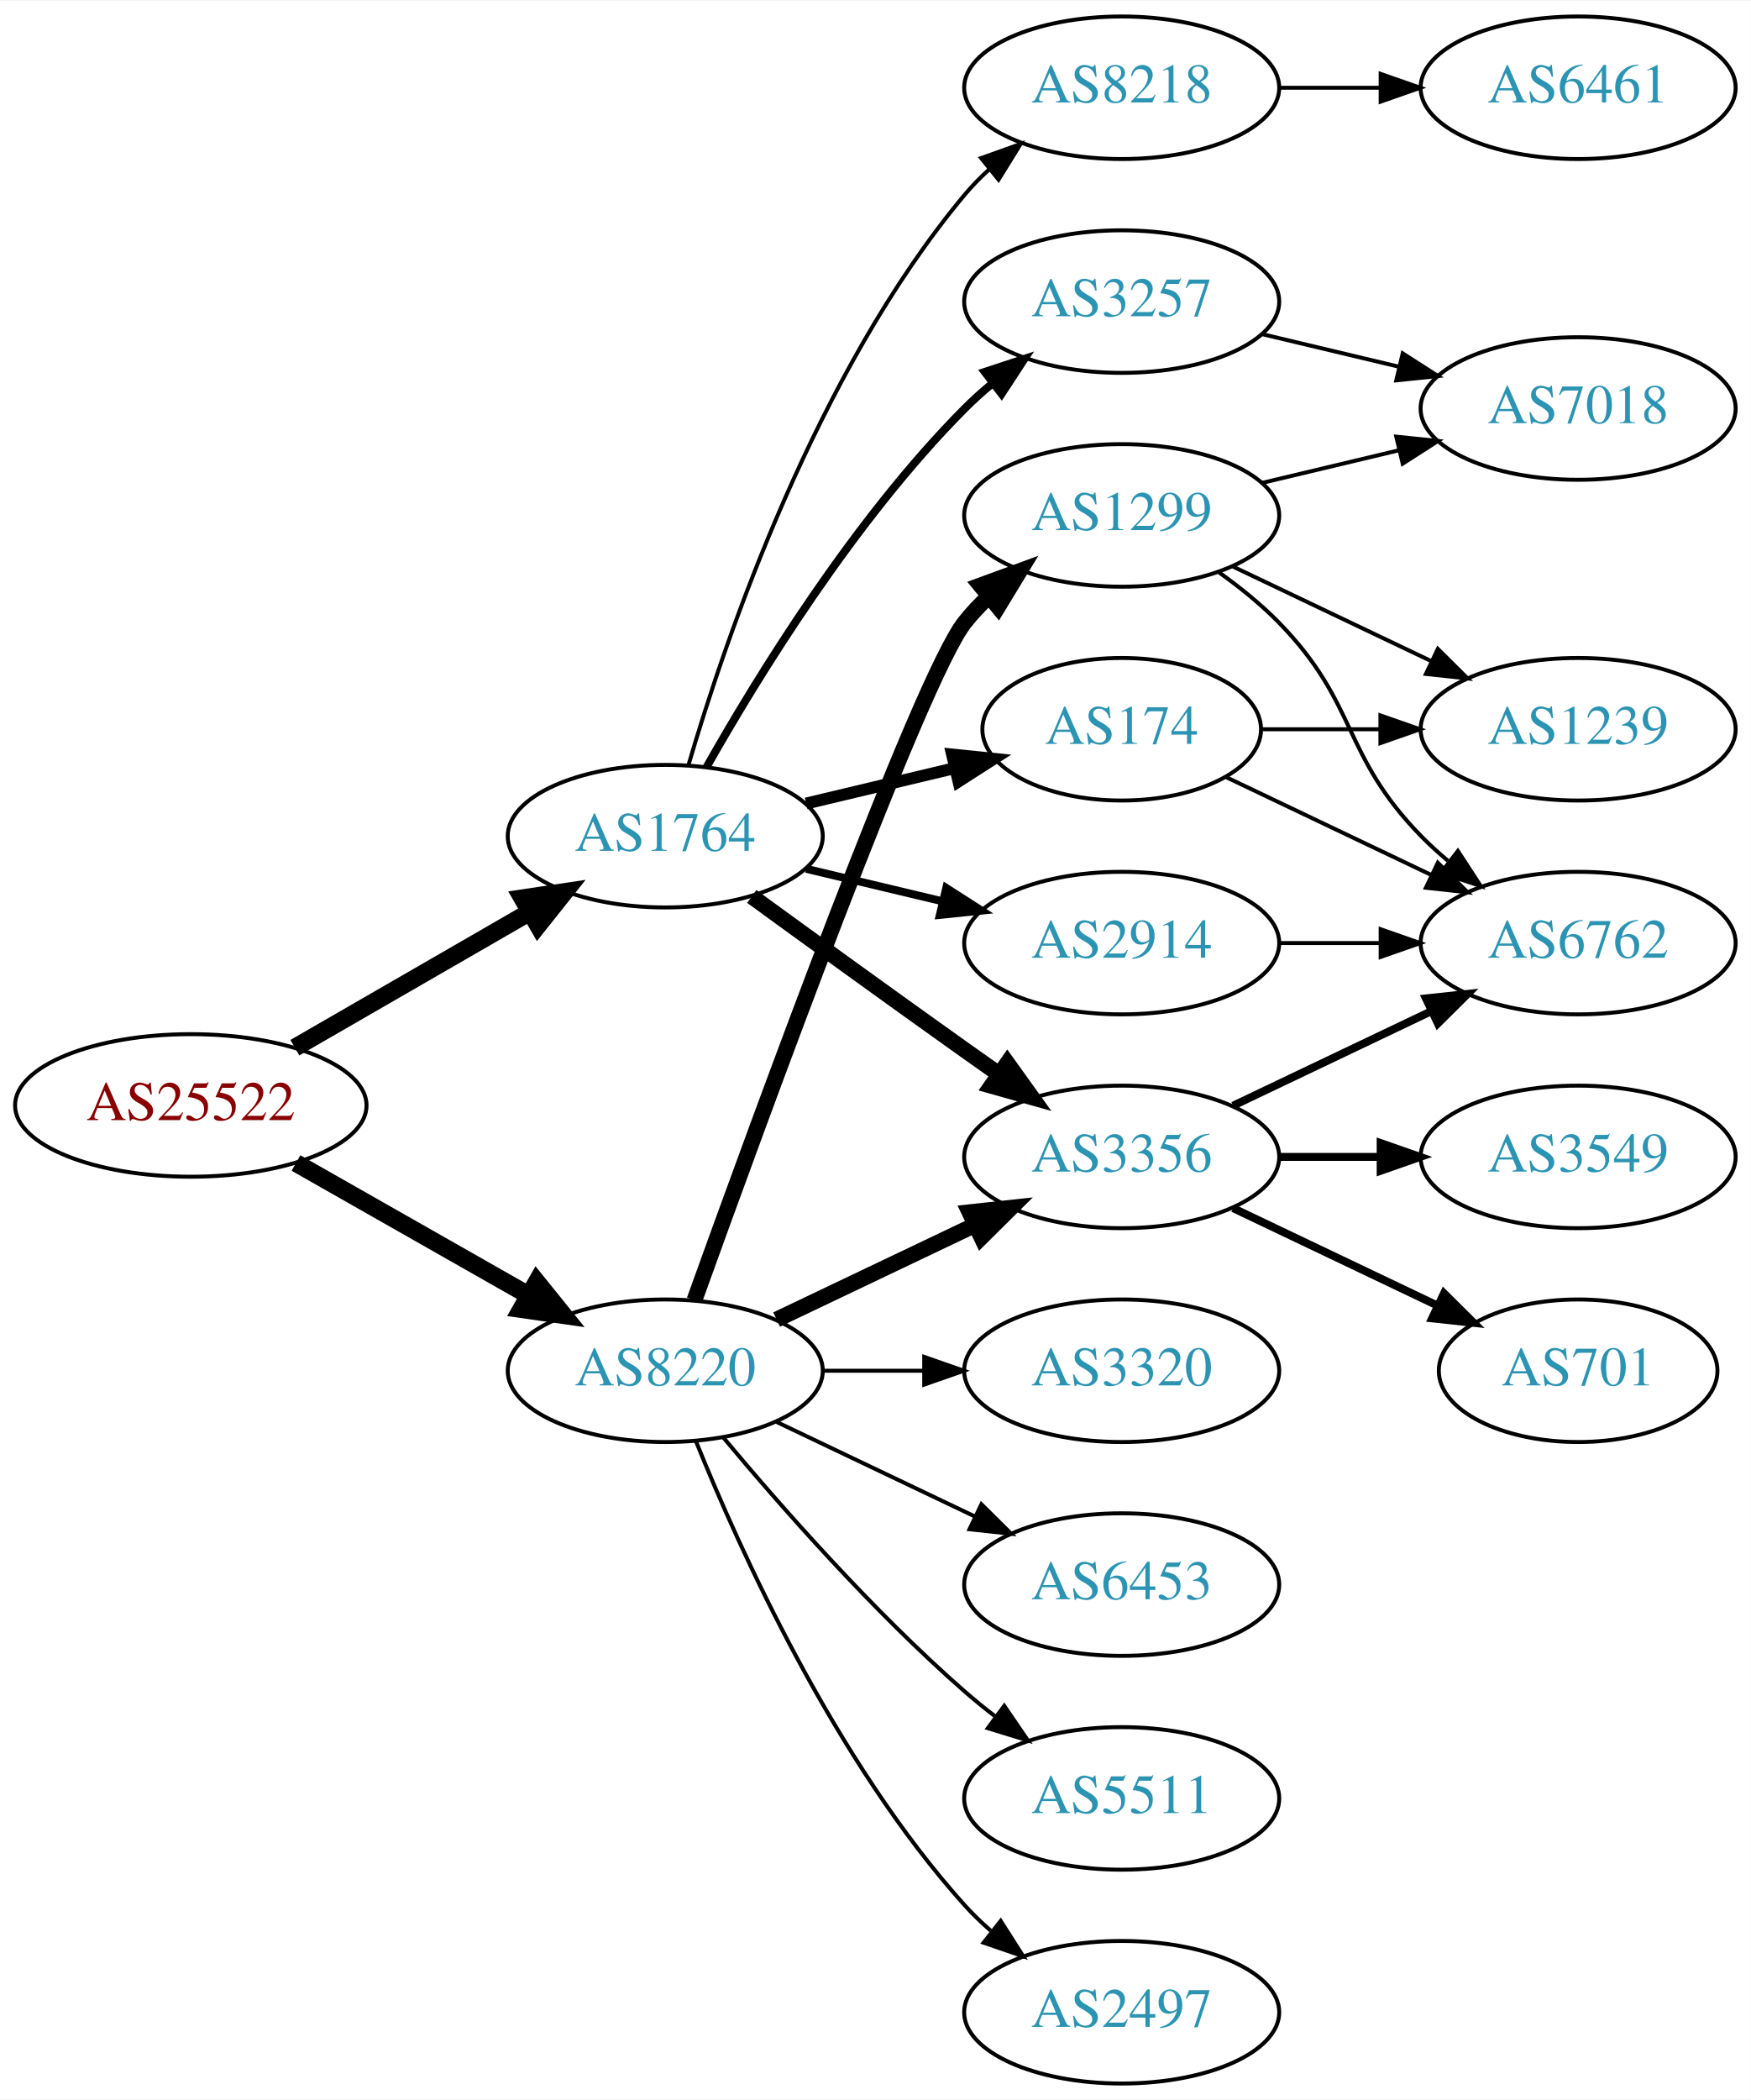
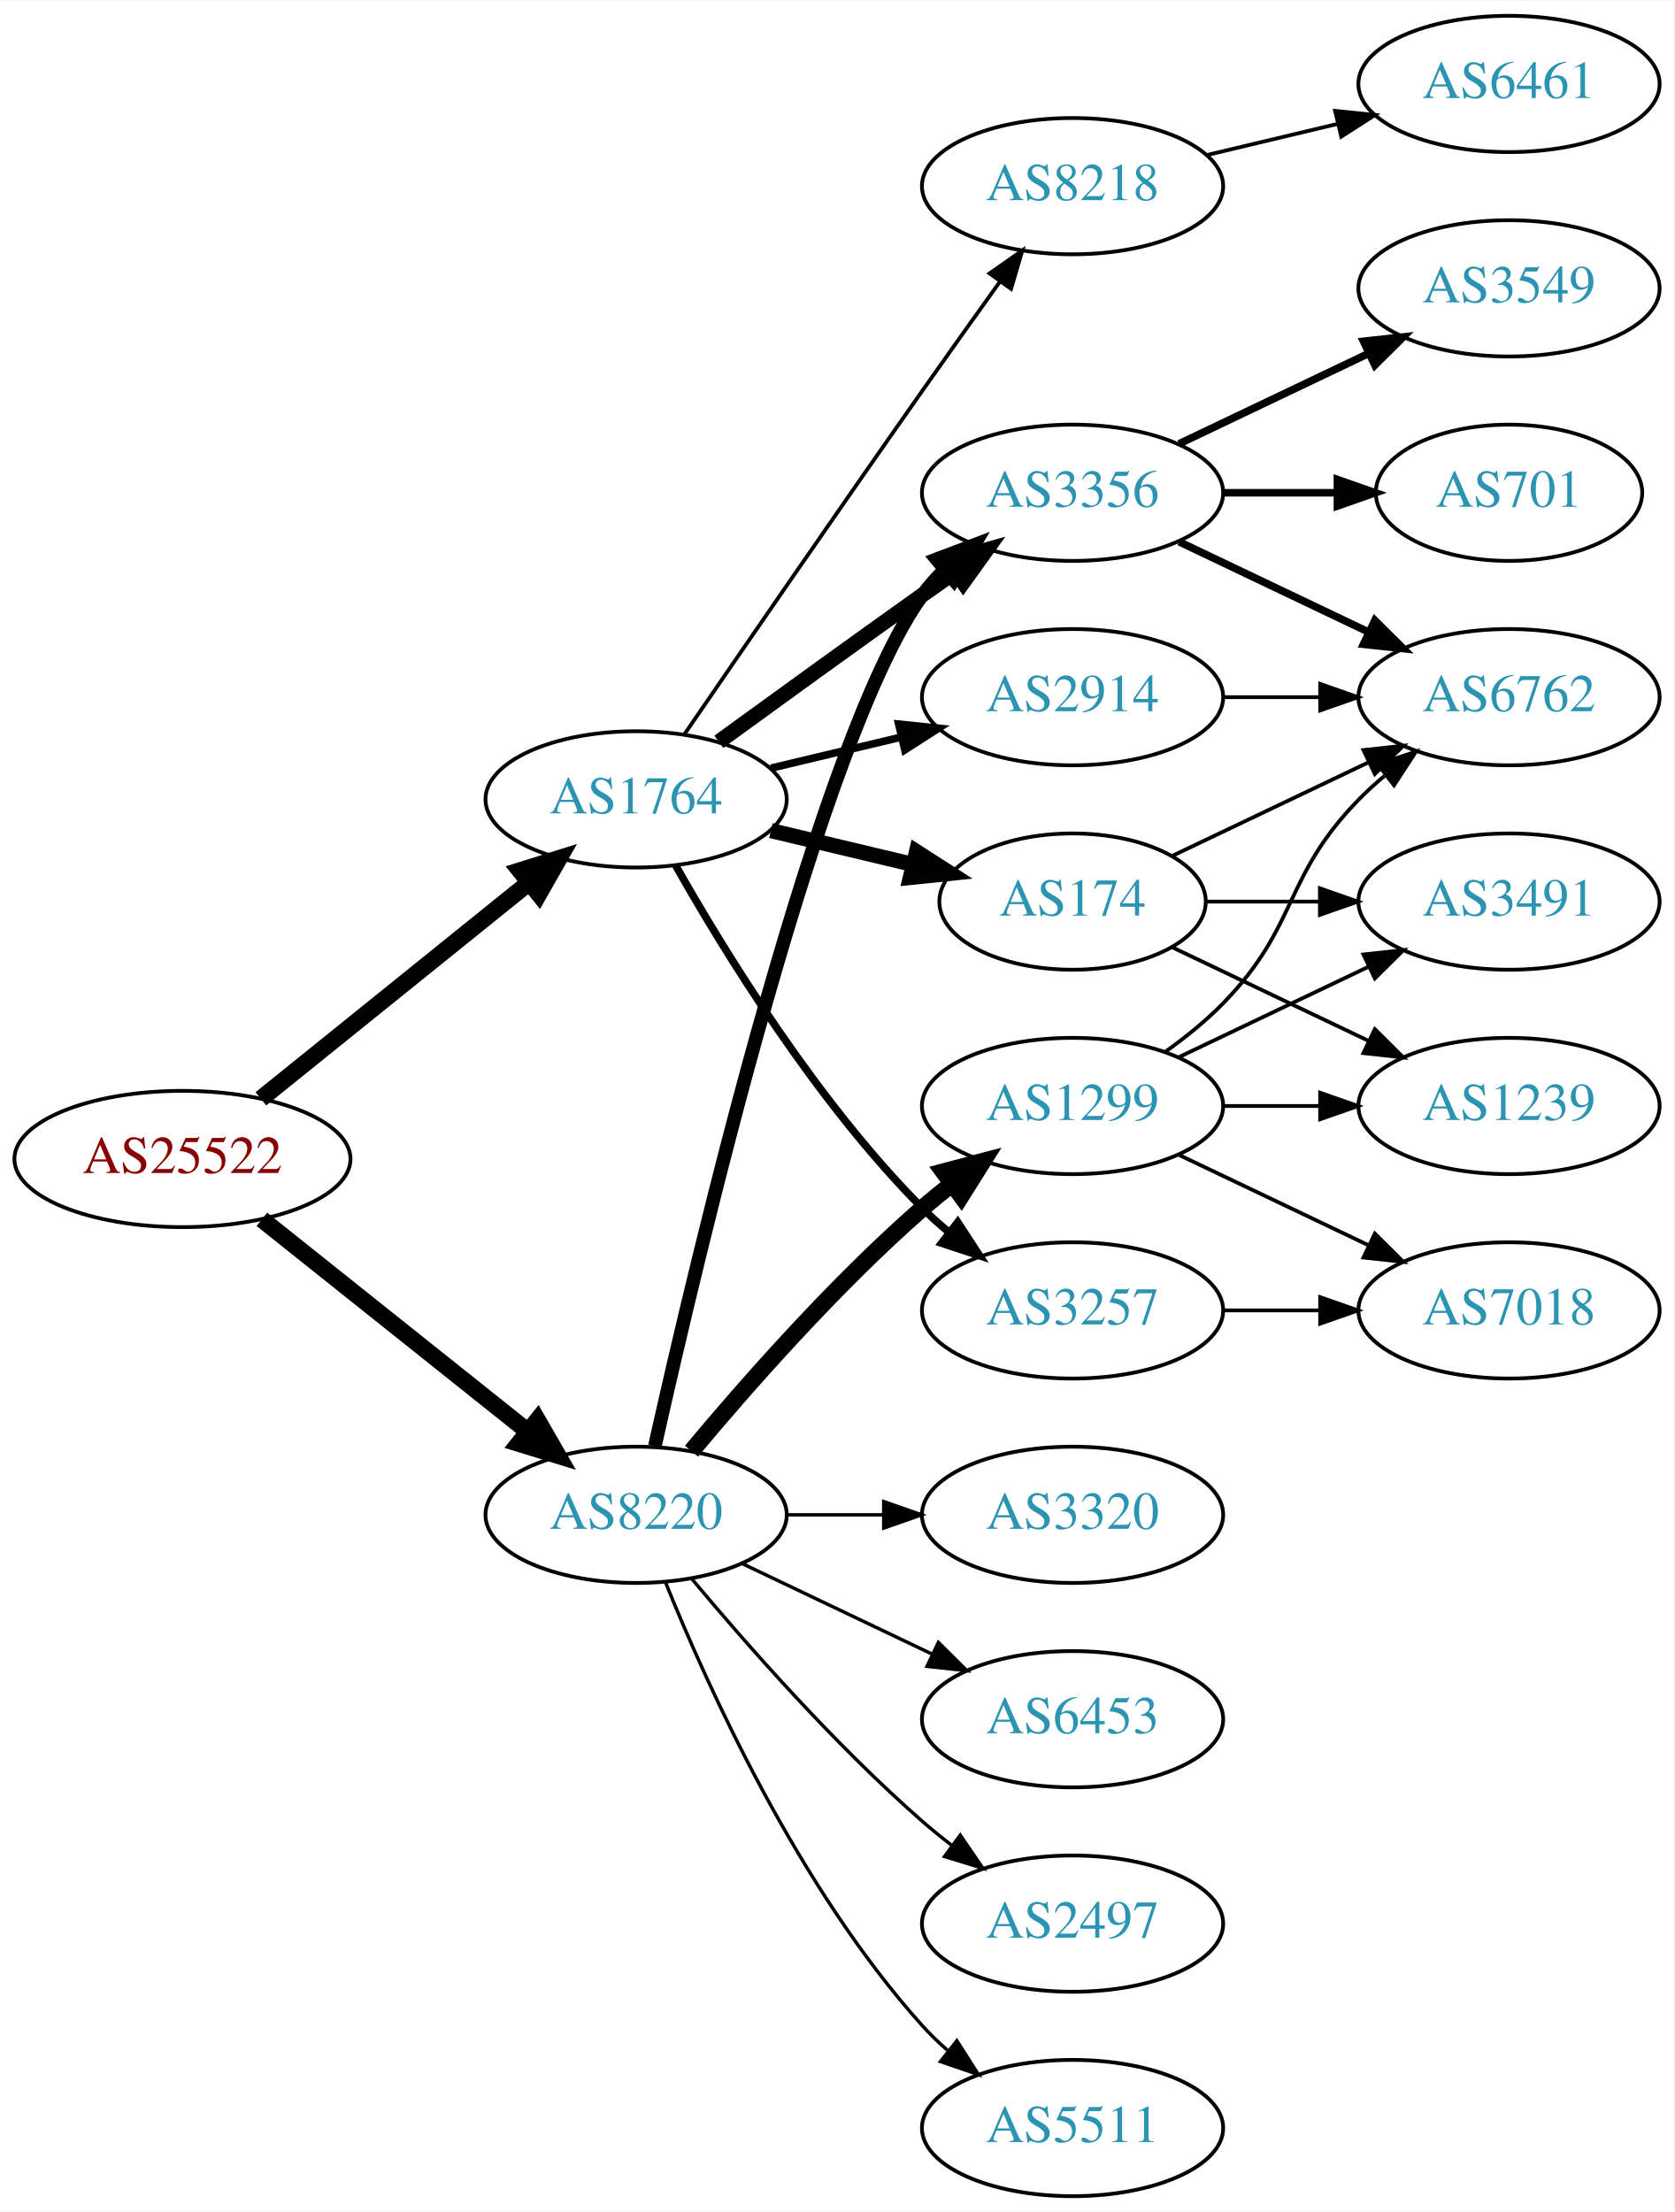
- <svg xmlns="http://www.w3.org/2000/svg" xmlns:xlink="http://www.w3.org/1999/xlink" width="442pt" height="530pt" viewBox="0.00 0.00 442.27 530.00">
-   <g id="graph0" class="graph" transform="scale(1 1) rotate(0) translate(4 526)">
-     <polygon fill="white" stroke="none" points="-4,4 -4,-526 438.271,-526 438.271,4 -4,4" />
+ <svg xmlns="http://www.w3.org/2000/svg" xmlns:xlink="http://www.w3.org/1999/xlink" width="442pt" height="584pt" viewBox="0.00 0.00 442.27 584.00">
+   <g id="graph0" class="graph" transform="scale(1 1) rotate(0) translate(4 580)">
+     <polygon fill="white" stroke="none" points="-4,4 -4,-580 438.271,-580 438.271,4 -4,4" />
    <g id="node1" class="node">
      <g id="a_node1">
        <a xlink:href="/asn/25522" xlink:title="AS25522 ~ Travelport Austria GmbH [AT]">
-           <ellipse fill="#ffffff" stroke="black" cx="44.196" cy="-247" rx="44.393" ry="18" />
-           <text text-anchor="middle" x="44.196" y="-243.3" font-family="Times,serif" font-size="14.00" fill="#880000">AS25522</text>
+           <ellipse fill="#ffffff" stroke="black" cx="44.196" cy="-274" rx="44.393" ry="18" />
+           <text text-anchor="middle" x="44.196" y="-270.3" font-family="Times,serif" font-size="14.00" fill="#880000">AS25522</text>
        </a>
      </g>
    </g>
    <g id="node2" class="node">
      <g id="a_node2">
        <a xlink:href="/asn/1764" xlink:title="AS1764 ~ NEXTLAYER-AS [AT]">
-           <ellipse fill="#ffffff" stroke="black" cx="164.039" cy="-315" rx="39.794" ry="18" />
-           <text text-anchor="middle" x="164.039" y="-311.3" font-family="Times,serif" font-size="14.00" fill="#2c94b3">AS1764</text>
+           <ellipse fill="#ffffff" stroke="black" cx="164.039" cy="-369" rx="39.794" ry="18" />
+           <text text-anchor="middle" x="164.039" y="-365.3" font-family="Times,serif" font-size="14.00" fill="#2c94b3">AS1764</text>
        </a>
      </g>
    </g>
    <g id="edge1" class="edge">
-       <path fill="none" stroke="black" stroke-width="4.5" d="M70.476,-261.588C87.796,-271.582 110.947,-284.941 129.763,-295.799" />
-       <polygon fill="black" stroke="black" stroke-width="4.5" points="127.978,-299.314 138.607,-300.902 131.914,-292.493 127.978,-299.314" />
+       <path fill="none" stroke="black" stroke-width="4.5" d="M64.92,-289.901C84.325,-305.544 114.111,-329.557 135.775,-347.021" />
+       <polygon fill="black" stroke="black" stroke-width="4.5" points="133.386,-350.153 143.642,-353.363 138.328,-344.022 133.386,-350.153" />
    </g>
    <g id="node3" class="node">
      <g id="a_node3">
        <a xlink:href="/asn/8220" xlink:title="AS8220 ~ COLT [GB]">
          <ellipse fill="#ffffff" stroke="black" cx="164.039" cy="-180" rx="39.794" ry="18" />
          <text text-anchor="middle" x="164.039" y="-176.3" font-family="Times,serif" font-size="14.00" fill="#2c94b3">AS8220</text>
        </a>
      </g>
    </g>
    <g id="edge2" class="edge">
-       <path fill="none" stroke="black" stroke-width="4.5" d="M70.766,-232.462C87.985,-222.672 110.871,-209.66 129.542,-199.045" />
-       <polygon fill="black" stroke="black" stroke-width="4.5" points="131.579,-202.416 138.326,-194.05 127.687,-195.57 131.579,-202.416" />
+       <path fill="none" stroke="black" stroke-width="4.5" d="M65.186,-258.054C84.518,-242.634 113.969,-219.141 135.512,-201.957" />
+       <polygon fill="black" stroke="black" stroke-width="4.5" points="137.981,-205.024 143.343,-195.71 133.071,-198.868 137.981,-205.024" />
    </g>
    <g id="node4" class="node">
      <g id="a_node4">
-         <a xlink:href="/asn/3356" xlink:title="AS3356 ~ Level 3 Parent, LLC [US]">
-           <ellipse fill="#ffffff" stroke="black" cx="279.332" cy="-234" rx="39.794" ry="18" />
-           <text text-anchor="middle" x="279.332" y="-230.3" font-family="Times,serif" font-size="14.00" fill="#2c94b3">AS3356</text>
+         <a xlink:href="/asn/8218" xlink:title="AS8218 ~ legacy Neotelecoms [FR]">
+           <ellipse fill="#ffffff" stroke="black" cx="279.332" cy="-531" rx="39.794" ry="18" />
+           <text text-anchor="middle" x="279.332" y="-527.3" font-family="Times,serif" font-size="14.00" fill="#2c94b3">AS8218</text>
        </a>
      </g>
    </g>
    <g id="edge3" class="edge">
-       <path fill="none" stroke="black" stroke-width="4" d="M185.887,-299.778C200.821,-288.909 221.435,-273.975 239.685,-261 242.506,-258.995 245.449,-256.915 248.397,-254.841" />
-       <polygon fill="black" stroke="black" stroke-width="4" points="250.443,-257.681 256.621,-249.074 246.424,-251.95 250.443,-257.681" />
+       <path fill="none" stroke="black" d="M176.846,-386.269C191.489,-407.642 217.262,-445.12 239.685,-477 246.32,-486.433 253.67,-496.739 260.164,-505.795" />
+       <polygon fill="black" stroke="black" points="257.399,-507.946 266.076,-514.026 263.085,-503.862 257.399,-507.946" />
    </g>
    <g id="node5" class="node">
      <g id="a_node5">
        <a xlink:href="/asn/3257" xlink:title="AS3257 ~ GTT [DE]">
-           <ellipse fill="#ffffff" stroke="black" cx="279.332" cy="-450" rx="39.794" ry="18" />
-           <text text-anchor="middle" x="279.332" y="-446.3" font-family="Times,serif" font-size="14.00" fill="#2c94b3">AS3257</text>
+           <ellipse fill="#ffffff" stroke="black" cx="279.332" cy="-234" rx="39.794" ry="18" />
+           <text text-anchor="middle" x="279.332" y="-230.3" font-family="Times,serif" font-size="14.00" fill="#2c94b3">AS3257</text>
        </a>
      </g>
    </g>
    <g id="edge4" class="edge">
-       <path fill="none" stroke="black" stroke-width="2" d="M174.498,-332.49C187.28,-355.096 211.712,-394.886 239.685,-423 241.796,-425.121 244.092,-427.188 246.477,-429.171" />
-       <polygon fill="black" stroke="black" stroke-width="2" points="244.73,-432.242 254.793,-435.556 248.993,-426.69 244.73,-432.242" />
+       <path fill="none" stroke="black" stroke-width="2" d="M174.498,-351.51C187.28,-328.904 211.712,-289.114 239.685,-261 241.796,-258.879 244.092,-256.812 246.477,-254.829" />
+       <polygon fill="black" stroke="black" stroke-width="2" points="248.993,-257.31 254.793,-248.444 244.73,-251.758 248.993,-257.31" />
    </g>
    <g id="node6" class="node">
      <g id="a_node6">
-         <a xlink:href="/asn/2914" xlink:title="AS2914 ~ NTT America, Inc. [US]">
-           <ellipse fill="#ffffff" stroke="black" cx="279.332" cy="-288" rx="39.794" ry="18" />
-           <text text-anchor="middle" x="279.332" y="-284.3" font-family="Times,serif" font-size="14.00" fill="#2c94b3">AS2914</text>
-         </a>
-       </g>
-     </g>
-     <g id="edge5" class="edge">
-       <path fill="none" stroke="black" stroke-width="2" d="M199.646,-306.752C210.517,-304.162 222.671,-301.265 234.114,-298.538" />
-       <polygon fill="black" stroke="black" stroke-width="2" points="235.02,-301.92 243.936,-296.197 233.397,-295.111 235.02,-301.92" />
-     </g>
-     <g id="node7" class="node">
-       <g id="a_node7">
        <a xlink:href="/asn/174" xlink:title="AS174 ~ Cogent Communications [US]">
          <ellipse fill="#ffffff" stroke="black" cx="279.332" cy="-342" rx="35.194" ry="18" />
          <text text-anchor="middle" x="279.332" y="-338.3" font-family="Times,serif" font-size="14.00" fill="#2c94b3">AS174</text>
        </a>
      </g>
    </g>
+     <g id="edge5" class="edge">
+       <path fill="none" stroke="black" stroke-width="4" d="M199.646,-360.752C211.44,-357.942 224.745,-354.771 237.013,-351.847" />
+       <polygon fill="black" stroke="black" stroke-width="4" points="238.101,-355.186 247.018,-349.463 236.479,-348.376 238.101,-355.186" />
+     </g>
+     <g id="node7" class="node">
+       <g id="a_node7">
+         <a xlink:href="/asn/3356" xlink:title="AS3356 ~ Level 3 Parent, LLC [US]">
+           <ellipse fill="#ffffff" stroke="black" cx="279.332" cy="-450" rx="39.794" ry="18" />
+           <text text-anchor="middle" x="279.332" y="-446.3" font-family="Times,serif" font-size="14.00" fill="#2c94b3">AS3356</text>
+         </a>
+       </g>
+     </g>
    <g id="edge6" class="edge">
-       <path fill="none" stroke="black" stroke-width="3" d="M199.646,-323.248C211.44,-326.058 224.745,-329.229 237.013,-332.153" />
-       <polygon fill="black" stroke="black" stroke-width="3" points="236.479,-335.624 247.018,-334.537 238.101,-328.814 236.479,-335.624" />
+       <path fill="none" stroke="black" stroke-width="4" d="M185.887,-384.222C200.821,-395.091 221.435,-410.025 239.685,-423 242.506,-425.005 245.449,-427.085 248.397,-429.159" />
+       <polygon fill="black" stroke="black" stroke-width="4" points="246.424,-432.05 256.621,-434.926 250.443,-426.319 246.424,-432.05" />
    </g>
    <g id="node8" class="node">
      <g id="a_node8">
-         <a xlink:href="/asn/8218" xlink:title="AS8218 ~ legacy Neotelecoms [FR]">
-           <ellipse fill="#ffffff" stroke="black" cx="279.332" cy="-504" rx="39.794" ry="18" />
-           <text text-anchor="middle" x="279.332" y="-500.3" font-family="Times,serif" font-size="14.00" fill="#2c94b3">AS8218</text>
+         <a xlink:href="/asn/2914" xlink:title="AS2914 ~ NTT America, Inc. [US]">
+           <ellipse fill="#ffffff" stroke="black" cx="279.332" cy="-396" rx="39.794" ry="18" />
+           <text text-anchor="middle" x="279.332" y="-392.3" font-family="Times,serif" font-size="14.00" fill="#2c94b3">AS2914</text>
        </a>
      </g>
    </g>
    <g id="edge7" class="edge">
-       <path fill="none" stroke="black" d="M169.913,-333.002C179.227,-364.844 202.043,-431.981 239.685,-477 241.555,-479.237 243.654,-481.374 245.88,-483.396" />
-       <polygon fill="black" stroke="black" points="243.823,-486.234 253.799,-489.804 248.227,-480.793 243.823,-486.234" />
+       <path fill="none" stroke="black" stroke-width="2" d="M199.646,-377.248C210.517,-379.838 222.671,-382.735 234.114,-385.462" />
+       <polygon fill="black" stroke="black" stroke-width="2" points="233.397,-388.889 243.936,-387.803 235.02,-382.08 233.397,-388.889" />
    </g>
    <g id="edge20" class="edge">
-       <path fill="none" stroke="black" stroke-width="4" d="M192.175,-192.934C207.169,-200.081 225.99,-209.052 242.213,-216.785" />
-       <polygon fill="black" stroke="black" stroke-width="4" points="240.884,-220.028 251.417,-221.171 243.895,-213.709 240.884,-220.028" />
-     </g>
-     <g id="node15" class="node">
-       <g id="a_node15">
-         <a xlink:href="/asn/1299" xlink:title="AS1299 ~ Telia Carrier [EU]">
-           <ellipse fill="#ffffff" stroke="black" cx="279.332" cy="-396" rx="39.794" ry="18" />
-           <text text-anchor="middle" x="279.332" y="-392.3" font-family="Times,serif" font-size="14.00" fill="#2c94b3">AS1299</text>
-         </a>
-       </g>
-     </g>
-     <g id="edge16" class="edge">
-       <path fill="none" stroke="black" stroke-width="4" d="M171.412,-197.825C187.353,-242.151 228.478,-354.812 239.685,-369 241.493,-371.288 243.545,-373.462 245.74,-375.51" />
-       <polygon fill="black" stroke="black" stroke-width="4" points="243.651,-378.323 253.6,-381.966 248.094,-372.914 243.651,-378.323" />
+       <path fill="none" stroke="black" stroke-width="3.6" d="M168.997,-198.152C180.118,-248.009 212.597,-385.81 239.685,-423 241.402,-425.357 243.389,-427.581 245.538,-429.663" />
+       <polygon fill="black" stroke="black" stroke-width="3.6" points="243.402,-432.439 253.313,-436.183 247.9,-427.075 243.402,-432.439" />
    </g>
    <g id="node16" class="node">
      <g id="a_node16">
-         <a xlink:href="/asn/6453" xlink:title="AS6453 ~ TATA COMMUNICATIONS (AMERICA) INC [US]">
-           <ellipse fill="#ffffff" stroke="black" cx="279.332" cy="-126" rx="39.794" ry="18" />
-           <text text-anchor="middle" x="279.332" y="-122.3" font-family="Times,serif" font-size="14.00" fill="#2c94b3">AS6453</text>
+         <a xlink:href="/asn/2497" xlink:title="AS2497 ~ Internet Initiative Japan Inc. [JP]">
+           <ellipse fill="#ffffff" stroke="black" cx="279.332" cy="-72" rx="39.794" ry="18" />
+           <text text-anchor="middle" x="279.332" y="-68.3" font-family="Times,serif" font-size="14.00" fill="#2c94b3">AS2497</text>
        </a>
      </g>
    </g>
    <g id="edge17" class="edge">
-       <path fill="none" stroke="black" d="M192.175,-167.066C207.169,-159.919 225.99,-150.948 242.213,-143.215" />
-       <polygon fill="black" stroke="black" points="243.895,-146.291 251.417,-138.829 240.884,-139.972 243.895,-146.291" />
+       <path fill="none" stroke="black" stroke-width="0.9" d="M178.669,-163.183C192.951,-146.071 216.498,-119.255 239.685,-99 242.151,-96.846 244.789,-94.706 247.487,-92.628" />
+       <polygon fill="black" stroke="black" stroke-width="0.9" points="249.66,-95.375 255.641,-86.63 245.512,-89.736 249.66,-95.375" />
    </g>
    <g id="node17" class="node">
      <g id="a_node17">
        <a xlink:href="/asn/5511" xlink:title="AS5511 ~ Orange S.A. [FR]">
-           <ellipse fill="#ffffff" stroke="black" cx="279.332" cy="-72" rx="39.794" ry="18" />
-           <text text-anchor="middle" x="279.332" y="-68.3" font-family="Times,serif" font-size="14.00" fill="#2c94b3">AS5511</text>
+           <ellipse fill="#ffffff" stroke="black" cx="279.332" cy="-18" rx="39.794" ry="18" />
+           <text text-anchor="middle" x="279.332" y="-14.3" font-family="Times,serif" font-size="14.00" fill="#2c94b3">AS5511</text>
        </a>
      </g>
    </g>
    <g id="edge18" class="edge">
-       <path fill="none" stroke="black" d="M178.669,-163.183C192.951,-146.071 216.498,-119.255 239.685,-99 242.151,-96.846 244.789,-94.706 247.487,-92.628" />
-       <polygon fill="black" stroke="black" points="249.66,-95.375 255.641,-86.63 245.512,-89.736 249.66,-95.375" />
+       <path fill="none" stroke="black" stroke-width="0.9" d="M171.786,-162.213C182.837,-134.757 206.891,-81.422 239.685,-45 241.688,-42.776 243.906,-40.637 246.239,-38.603" />
+       <polygon fill="black" stroke="black" stroke-width="0.9" points="248.769,-41.065 254.458,-32.127 244.437,-35.567 248.769,-41.065" />
    </g>
    <g id="node18" class="node">
      <g id="a_node18">
-         <a xlink:href="/asn/2497" xlink:title="AS2497 ~ Internet Initiative Japan Inc. [JP]">
-           <ellipse fill="#ffffff" stroke="black" cx="279.332" cy="-18" rx="39.794" ry="18" />
-           <text text-anchor="middle" x="279.332" y="-14.3" font-family="Times,serif" font-size="14.00" fill="#2c94b3">AS2497</text>
+         <a xlink:href="/asn/1299" xlink:title="AS1299 ~ Telia Carrier [EU]">
+           <ellipse fill="#ffffff" stroke="black" cx="279.332" cy="-288" rx="39.794" ry="18" />
+           <text text-anchor="middle" x="279.332" y="-284.3" font-family="Times,serif" font-size="14.00" fill="#2c94b3">AS1299</text>
        </a>
      </g>
    </g>
    <g id="edge19" class="edge">
-       <path fill="none" stroke="black" d="M171.786,-162.213C182.837,-134.757 206.891,-81.422 239.685,-45 241.688,-42.776 243.906,-40.637 246.239,-38.603" />
-       <polygon fill="black" stroke="black" points="248.769,-41.065 254.458,-32.127 244.437,-35.567 248.769,-41.065" />
+       <path fill="none" stroke="black" stroke-width="4.5" d="M178.669,-196.817C192.951,-213.929 216.498,-240.745 239.685,-261 242.151,-263.154 244.789,-265.294 247.487,-267.372" />
+       <polygon fill="black" stroke="black" stroke-width="4.5" points="245.252,-270.616 255.641,-273.37 249.919,-264.273 245.252,-270.616" />
    </g>
    <g id="node19" class="node">
      <g id="a_node19">
        <a xlink:href="/asn/3320" xlink:title="AS3320 ~ DTAG [DE]">
          <ellipse fill="#ffffff" stroke="black" cx="279.332" cy="-180" rx="39.794" ry="18" />
          <text text-anchor="middle" x="279.332" y="-176.3" font-family="Times,serif" font-size="14.00" fill="#2c94b3">AS3320</text>
        </a>
      </g>
    </g>
    <g id="edge21" class="edge">
-       <path fill="none" stroke="black" d="M203.711,-180C211.914,-180 220.678,-180 229.21,-180" />
-       <polygon fill="black" stroke="black" points="229.449,-183.5 239.449,-180 229.449,-176.5 229.449,-183.5" />
+       <path fill="none" stroke="black" stroke-width="0.9" d="M203.711,-180C211.914,-180 220.678,-180 229.21,-180" />
+       <polygon fill="black" stroke="black" stroke-width="0.9" points="229.449,-183.5 239.449,-180 229.449,-176.5 229.449,-183.5" />
+     </g>
+     <g id="node20" class="node">
+       <g id="a_node20">
+         <a xlink:href="/asn/6453" xlink:title="AS6453 ~ TATA COMMUNICATIONS (AMERICA) INC [US]">
+           <ellipse fill="#ffffff" stroke="black" cx="279.332" cy="-126" rx="39.794" ry="18" />
+           <text text-anchor="middle" x="279.332" y="-122.3" font-family="Times,serif" font-size="14.00" fill="#2c94b3">AS6453</text>
+         </a>
+       </g>
+     </g>
+     <g id="edge22" class="edge">
+       <path fill="none" stroke="black" stroke-width="0.9" d="M192.175,-167.066C207.169,-159.919 225.99,-150.948 242.213,-143.215" />
+       <polygon fill="black" stroke="black" stroke-width="0.9" points="243.895,-146.291 251.417,-138.829 240.884,-139.972 243.895,-146.291" />
    </g>
    <g id="node9" class="node">
      <g id="a_node9">
-         <a xlink:href="/asn/6762" xlink:title="AS6762 ~ TELECOM ITALIA SPARKLE S.p.A. [IT]">
-           <ellipse fill="#ffffff" stroke="black" cx="394.625" cy="-288" rx="39.794" ry="18" />
-           <text text-anchor="middle" x="394.625" y="-284.3" font-family="Times,serif" font-size="14.00" fill="#2c94b3">AS6762</text>
+         <a xlink:href="/asn/6461" xlink:title="AS6461 ~ Zayo Bandwidth [US]">
+           <ellipse fill="#ffffff" stroke="black" cx="394.625" cy="-558" rx="39.794" ry="18" />
+           <text text-anchor="middle" x="394.625" y="-554.3" font-family="Times,serif" font-size="14.00" fill="#2c94b3">AS6461</text>
        </a>
      </g>
    </g>
    <g id="edge8" class="edge">
-       <path fill="none" stroke="black" stroke-width="2" d="M307.468,-246.934C322.462,-254.081 341.283,-263.052 357.506,-270.785" />
-       <polygon fill="black" stroke="black" stroke-width="2" points="356.177,-274.028 366.71,-275.171 359.188,-267.709 356.177,-274.028" />
+       <path fill="none" stroke="black" d="M314.939,-539.248C325.81,-541.838 337.964,-544.735 349.407,-547.462" />
+       <polygon fill="black" stroke="black" points="348.69,-550.889 359.229,-549.803 350.313,-544.08 348.69,-550.889" />
+     </g>
+     <g id="node15" class="node">
+       <g id="a_node15">
+         <a xlink:href="/asn/7018" xlink:title="AS7018 ~ AT&amp;T Services, Inc. [US]">
+           <ellipse fill="#ffffff" stroke="black" cx="394.625" cy="-234" rx="39.794" ry="18" />
+           <text text-anchor="middle" x="394.625" y="-230.3" font-family="Times,serif" font-size="14.00" fill="#2c94b3">AS7018</text>
+         </a>
+       </g>
+     </g>
+     <g id="edge16" class="edge">
+       <path fill="none" stroke="black" d="M319.004,-234C327.207,-234 335.971,-234 344.503,-234" />
+       <polygon fill="black" stroke="black" points="344.742,-237.5 354.742,-234 344.742,-230.5 344.742,-237.5" />
    </g>
    <g id="node10" class="node">
      <g id="a_node10">
-         <a xlink:href="/asn/3549" xlink:title="AS3549 ~ Level 3 Parent, LLC [US]">
-           <ellipse fill="#ffffff" stroke="black" cx="394.625" cy="-234" rx="39.794" ry="18" />
-           <text text-anchor="middle" x="394.625" y="-230.3" font-family="Times,serif" font-size="14.00" fill="#2c94b3">AS3549</text>
+         <a xlink:href="/asn/6762" xlink:title="AS6762 ~ TELECOM ITALIA SPARKLE S.p.A. [IT]">
+           <ellipse fill="#ffffff" stroke="black" cx="394.625" cy="-396" rx="39.794" ry="18" />
+           <text text-anchor="middle" x="394.625" y="-392.3" font-family="Times,serif" font-size="14.00" fill="#2c94b3">AS6762</text>
        </a>
      </g>
    </g>
    <g id="edge9" class="edge">
-       <path fill="none" stroke="black" stroke-width="2" d="M319.004,-234C327.207,-234 335.971,-234 344.503,-234" />
-       <polygon fill="black" stroke="black" stroke-width="2" points="344.742,-237.5 354.742,-234 344.742,-230.5 344.742,-237.5" />
+       <path fill="none" stroke="black" d="M305.757,-354.119C321.059,-361.413 340.783,-370.814 357.665,-378.86" />
+       <polygon fill="black" stroke="black" points="356.172,-382.026 366.705,-383.169 359.184,-375.707 356.172,-382.026" />
    </g>
    <g id="node11" class="node">
      <g id="a_node11">
-         <a xlink:href="/asn/701" xlink:title="AS701 ~ UUNET [US]">
-           <ellipse fill="#ffffff" stroke="black" cx="394.625" cy="-180" rx="35.194" ry="18" />
-           <text text-anchor="middle" x="394.625" y="-176.3" font-family="Times,serif" font-size="14.00" fill="#2c94b3">AS701</text>
+         <a xlink:href="/asn/3491" xlink:title="AS3491 ~ PCCW Global, Inc. [US]">
+           <ellipse fill="#ffffff" stroke="black" cx="394.625" cy="-342" rx="39.794" ry="18" />
+           <text text-anchor="middle" x="394.625" y="-338.3" font-family="Times,serif" font-size="14.00" fill="#2c94b3">AS3491</text>
        </a>
      </g>
    </g>
    <g id="edge10" class="edge">
-       <path fill="none" stroke="black" stroke-width="2" d="M307.468,-221.066C322.9,-213.71 342.385,-204.423 358.92,-196.541" />
-       <polygon fill="black" stroke="black" stroke-width="2" points="360.741,-199.551 368.262,-192.089 357.729,-193.232 360.741,-199.551" />
+       <path fill="none" stroke="black" d="M314.631,-342C324.008,-342 334.358,-342 344.393,-342" />
+       <polygon fill="black" stroke="black" points="344.681,-345.5 354.681,-342 344.681,-338.5 344.681,-345.5" />
    </g>
    <g id="node12" class="node">
      <g id="a_node12">
-         <a xlink:href="/asn/7018" xlink:title="AS7018 ~ AT&amp;T Services, Inc. [US]">
-           <ellipse fill="#ffffff" stroke="black" cx="394.625" cy="-423" rx="39.794" ry="18" />
-           <text text-anchor="middle" x="394.625" y="-419.3" font-family="Times,serif" font-size="14.00" fill="#2c94b3">AS7018</text>
+         <a xlink:href="/asn/1239" xlink:title="AS1239 ~ Sprint [US]">
+           <ellipse fill="#ffffff" stroke="black" cx="394.625" cy="-288" rx="39.794" ry="18" />
+           <text text-anchor="middle" x="394.625" y="-284.3" font-family="Times,serif" font-size="14.00" fill="#2c94b3">AS1239</text>
        </a>
      </g>
    </g>
    <g id="edge11" class="edge">
-       <path fill="none" stroke="black" d="M314.939,-441.752C325.81,-439.162 337.964,-436.265 349.407,-433.538" />
-       <polygon fill="black" stroke="black" points="350.313,-436.92 359.229,-431.197 348.69,-430.111 350.313,-436.92" />
+       <path fill="none" stroke="black" d="M305.757,-329.881C321.059,-322.587 340.783,-313.186 357.665,-305.14" />
+       <polygon fill="black" stroke="black" points="359.184,-308.293 366.705,-300.831 356.172,-301.974 359.184,-308.293" />
+     </g>
+     <g id="edge14" class="edge">
+       <path fill="none" stroke="black" stroke-width="2" d="M307.468,-437.066C322.462,-429.919 341.283,-420.948 357.506,-413.215" />
+       <polygon fill="black" stroke="black" stroke-width="2" points="359.188,-416.291 366.71,-408.829 356.177,-409.972 359.188,-416.291" />
+     </g>
+     <g id="node13" class="node">
+       <g id="a_node13">
+         <a xlink:href="/asn/701" xlink:title="AS701 ~ UUNET [US]">
+           <ellipse fill="#ffffff" stroke="black" cx="394.625" cy="-450" rx="35.194" ry="18" />
+           <text text-anchor="middle" x="394.625" y="-446.3" font-family="Times,serif" font-size="14.00" fill="#2c94b3">AS701</text>
+         </a>
+       </g>
+     </g>
+     <g id="edge12" class="edge">
+       <path fill="none" stroke="black" stroke-width="2" d="M319.004,-450C328.709,-450 339.2,-450 349.163,-450" />
+       <polygon fill="black" stroke="black" stroke-width="2" points="349.299,-453.5 359.299,-450 349.299,-446.5 349.299,-453.5" />
+     </g>
+     <g id="node14" class="node">
+       <g id="a_node14">
+         <a xlink:href="/asn/3549" xlink:title="AS3549 ~ Level 3 Parent, LLC [US]">
+           <ellipse fill="#ffffff" stroke="black" cx="394.625" cy="-504" rx="39.794" ry="18" />
+           <text text-anchor="middle" x="394.625" y="-500.3" font-family="Times,serif" font-size="14.00" fill="#2c94b3">AS3549</text>
+         </a>
+       </g>
+     </g>
+     <g id="edge13" class="edge">
+       <path fill="none" stroke="black" stroke-width="2" d="M307.468,-462.934C322.462,-470.081 341.283,-479.052 357.506,-486.785" />
+       <polygon fill="black" stroke="black" stroke-width="2" points="356.177,-490.028 366.71,-491.171 359.188,-483.709 356.177,-490.028" />
    </g>
    <g id="edge15" class="edge">
+       <path fill="none" stroke="black" d="M319.004,-396C327.207,-396 335.971,-396 344.503,-396" />
+       <polygon fill="black" stroke="black" points="344.742,-399.5 354.742,-396 344.742,-392.5 344.742,-399.5" />
+     </g>
+     <g id="edge24" class="edge">
+       <path fill="none" stroke="black" d="M303.926,-302.389C309.182,-306.148 314.513,-310.437 318.978,-315 339.151,-335.617 334.806,-348.383 354.978,-369 357.071,-371.139 359.354,-373.218 361.731,-375.21" />
+       <polygon fill="black" stroke="black" points="359.974,-378.275 370.031,-381.611 364.249,-372.732 359.974,-378.275" />
+     </g>
+     <g id="edge25" class="edge">
+       <path fill="none" stroke="black" d="M307.468,-300.934C322.462,-308.081 341.283,-317.052 357.506,-324.785" />
+       <polygon fill="black" stroke="black" points="356.177,-328.028 366.71,-329.171 359.188,-321.709 356.177,-328.028" />
+     </g>
+     <g id="edge23" class="edge">
      <path fill="none" stroke="black" d="M319.004,-288C327.207,-288 335.971,-288 344.503,-288" />
      <polygon fill="black" stroke="black" points="344.742,-291.5 354.742,-288 344.742,-284.5 344.742,-291.5" />
    </g>
-     <g id="edge12" class="edge">
-       <path fill="none" stroke="black" d="M305.757,-329.881C321.059,-322.587 340.783,-313.186 357.665,-305.14" />
-       <polygon fill="black" stroke="black" points="359.184,-308.293 366.705,-300.831 356.172,-301.974 359.184,-308.293" />
-     </g>
-     <g id="node13" class="node">
-       <g id="a_node13">
-         <a xlink:href="/asn/1239" xlink:title="AS1239 ~ Sprint [US]">
-           <ellipse fill="#ffffff" stroke="black" cx="394.625" cy="-342" rx="39.794" ry="18" />
-           <text text-anchor="middle" x="394.625" y="-338.3" font-family="Times,serif" font-size="14.00" fill="#2c94b3">AS1239</text>
-         </a>
-       </g>
-     </g>
-     <g id="edge13" class="edge">
-       <path fill="none" stroke="black" d="M314.631,-342C324.008,-342 334.358,-342 344.393,-342" />
-       <polygon fill="black" stroke="black" points="344.681,-345.5 354.681,-342 344.681,-338.5 344.681,-345.5" />
-     </g>
-     <g id="node14" class="node">
-       <g id="a_node14">
-         <a xlink:href="/asn/6461" xlink:title="AS6461 ~ Zayo Bandwidth [US]">
-           <ellipse fill="#ffffff" stroke="black" cx="394.625" cy="-504" rx="39.794" ry="18" />
-           <text text-anchor="middle" x="394.625" y="-500.3" font-family="Times,serif" font-size="14.00" fill="#2c94b3">AS6461</text>
-         </a>
-       </g>
-     </g>
-     <g id="edge14" class="edge">
-       <path fill="none" stroke="black" d="M319.004,-504C327.207,-504 335.971,-504 344.503,-504" />
-       <polygon fill="black" stroke="black" points="344.742,-507.5 354.742,-504 344.742,-500.5 344.742,-507.5" />
-     </g>
-     <g id="edge22" class="edge">
-       <path fill="none" stroke="black" d="M303.926,-381.611C309.182,-377.852 314.513,-373.563 318.978,-369 339.151,-348.383 334.806,-335.617 354.978,-315 357.071,-312.861 359.354,-310.782 361.731,-308.79" />
-       <polygon fill="black" stroke="black" points="364.249,-311.268 370.031,-302.389 359.974,-305.725 364.249,-311.268" />
-     </g>
-     <g id="edge24" class="edge">
-       <path fill="none" stroke="black" d="M314.939,-404.248C325.81,-406.838 337.964,-409.735 349.407,-412.462" />
-       <polygon fill="black" stroke="black" points="348.69,-415.889 359.229,-414.803 350.313,-409.08 348.69,-415.889" />
-     </g>
-     <g id="edge23" class="edge">
-       <path fill="none" stroke="black" d="M307.468,-383.066C322.462,-375.919 341.283,-366.948 357.506,-359.215" />
-       <polygon fill="black" stroke="black" points="359.188,-362.291 366.71,-354.829 356.177,-355.972 359.188,-362.291" />
+     <g id="edge26" class="edge">
+       <path fill="none" stroke="black" d="M307.468,-275.066C322.462,-267.919 341.283,-258.948 357.506,-251.215" />
+       <polygon fill="black" stroke="black" points="359.188,-254.291 366.71,-246.829 356.177,-247.972 359.188,-254.291" />
    </g>
  </g>
</svg>
